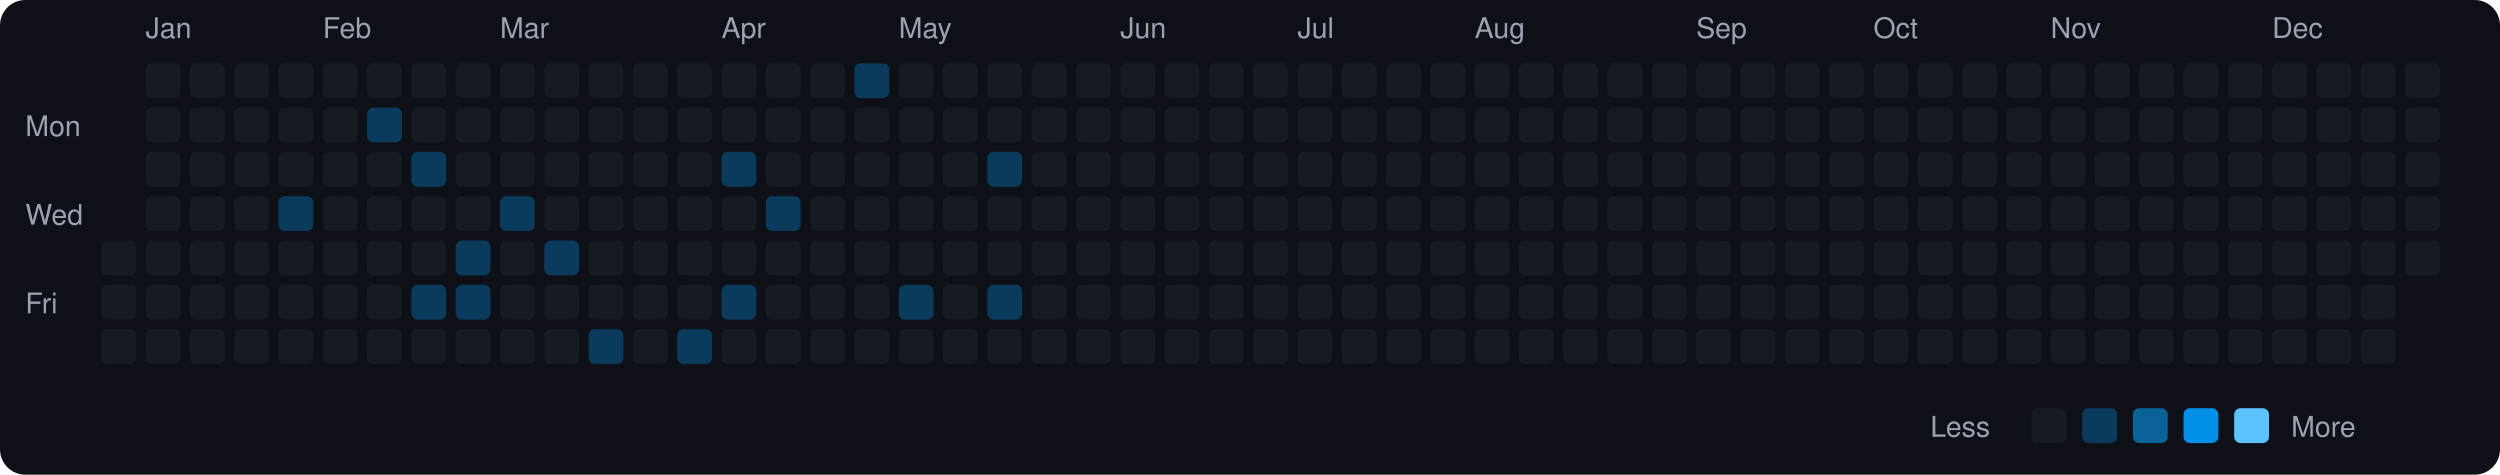
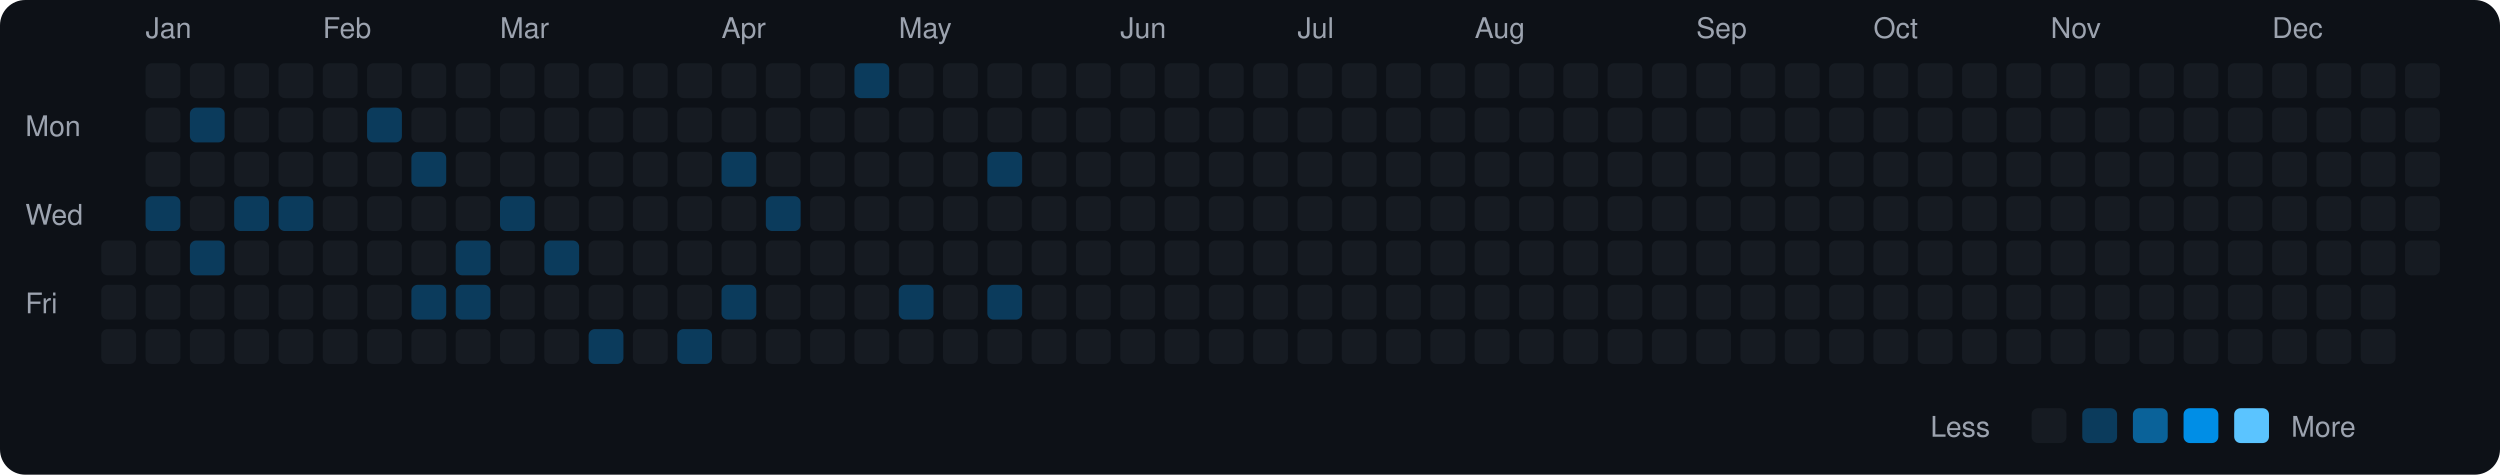
<svg xmlns="http://www.w3.org/2000/svg" viewBox="0 0 790 150" width="790" height="150">
  <rect width="790" height="150" fill="#0d1117" rx="8" ry="8" />
  <text x="8" y="43" fill="#9ca3af" font-size="9" font-family="-apple-system, BlinkMacSystemFont, 'Segoe UI', Helvetica, Arial, sans-serif">Mon</text>
  <text x="8" y="71" fill="#9ca3af" font-size="9" font-family="-apple-system, BlinkMacSystemFont, 'Segoe UI', Helvetica, Arial, sans-serif">Wed</text>
  <text x="8" y="99" fill="#9ca3af" font-size="9" font-family="-apple-system, BlinkMacSystemFont, 'Segoe UI', Helvetica, Arial, sans-serif">Fri</text>
  <rect x="32" y="76" width="11" height="11" rx="2" ry="2" fill="#161b22">
    </rect>
  <rect x="32" y="90" width="11" height="11" rx="2" ry="2" fill="#161b22">
    </rect>
  <rect x="32" y="104" width="11" height="11" rx="2" ry="2" fill="#161b22">
    </rect>
  <text x="46" y="12" fill="#9ca3af" font-size="9" font-family="-apple-system, BlinkMacSystemFont, 'Segoe UI', Helvetica, Arial, sans-serif">Jan</text>
  <rect x="46" y="20" width="11" height="11" rx="2" ry="2" fill="#161b22">
    </rect>
  <rect x="46" y="34" width="11" height="11" rx="2" ry="2" fill="#161b22">
    </rect>
  <rect x="46" y="48" width="11" height="11" rx="2" ry="2" fill="#161b22">
    </rect>
-   <rect x="46" y="62" width="11" height="11" rx="2" ry="2" fill="#161b22">
+   <rect x="46" y="62" width="11" height="11" rx="2" ry="2" fill="#0b3b5c">
    </rect>
  <rect x="46" y="76" width="11" height="11" rx="2" ry="2" fill="#161b22">
    </rect>
  <rect x="46" y="90" width="11" height="11" rx="2" ry="2" fill="#161b22">
    </rect>
  <rect x="46" y="104" width="11" height="11" rx="2" ry="2" fill="#161b22">
    </rect>
  <rect x="60" y="20" width="11" height="11" rx="2" ry="2" fill="#161b22">
    </rect>
-   <rect x="60" y="34" width="11" height="11" rx="2" ry="2" fill="#161b22">
+   <rect x="60" y="34" width="11" height="11" rx="2" ry="2" fill="#0b3b5c">
    </rect>
  <rect x="60" y="48" width="11" height="11" rx="2" ry="2" fill="#161b22">
    </rect>
  <rect x="60" y="62" width="11" height="11" rx="2" ry="2" fill="#161b22">
    </rect>
-   <rect x="60" y="76" width="11" height="11" rx="2" ry="2" fill="#161b22">
+   <rect x="60" y="76" width="11" height="11" rx="2" ry="2" fill="#0b3b5c">
    </rect>
  <rect x="60" y="90" width="11" height="11" rx="2" ry="2" fill="#161b22">
    </rect>
  <rect x="60" y="104" width="11" height="11" rx="2" ry="2" fill="#161b22">
    </rect>
  <rect x="74" y="20" width="11" height="11" rx="2" ry="2" fill="#161b22">
    </rect>
  <rect x="74" y="34" width="11" height="11" rx="2" ry="2" fill="#161b22">
    </rect>
  <rect x="74" y="48" width="11" height="11" rx="2" ry="2" fill="#161b22">
    </rect>
-   <rect x="74" y="62" width="11" height="11" rx="2" ry="2" fill="#161b22">
+   <rect x="74" y="62" width="11" height="11" rx="2" ry="2" fill="#0b3b5c">
    </rect>
  <rect x="74" y="76" width="11" height="11" rx="2" ry="2" fill="#161b22">
    </rect>
  <rect x="74" y="90" width="11" height="11" rx="2" ry="2" fill="#161b22">
    </rect>
  <rect x="74" y="104" width="11" height="11" rx="2" ry="2" fill="#161b22">
    </rect>
  <rect x="88" y="20" width="11" height="11" rx="2" ry="2" fill="#161b22">
    </rect>
  <rect x="88" y="34" width="11" height="11" rx="2" ry="2" fill="#161b22">
    </rect>
  <rect x="88" y="48" width="11" height="11" rx="2" ry="2" fill="#161b22">
    </rect>
  <rect x="88" y="62" width="11" height="11" rx="2" ry="2" fill="#0b3b5c">
    </rect>
  <rect x="88" y="76" width="11" height="11" rx="2" ry="2" fill="#161b22">
    </rect>
  <rect x="88" y="90" width="11" height="11" rx="2" ry="2" fill="#161b22">
    </rect>
  <rect x="88" y="104" width="11" height="11" rx="2" ry="2" fill="#161b22">
    </rect>
  <text x="102" y="12" fill="#9ca3af" font-size="9" font-family="-apple-system, BlinkMacSystemFont, 'Segoe UI', Helvetica, Arial, sans-serif">Feb</text>
  <rect x="102" y="20" width="11" height="11" rx="2" ry="2" fill="#161b22">
    </rect>
  <rect x="102" y="34" width="11" height="11" rx="2" ry="2" fill="#161b22">
    </rect>
  <rect x="102" y="48" width="11" height="11" rx="2" ry="2" fill="#161b22">
    </rect>
  <rect x="102" y="62" width="11" height="11" rx="2" ry="2" fill="#161b22">
    </rect>
  <rect x="102" y="76" width="11" height="11" rx="2" ry="2" fill="#161b22">
    </rect>
  <rect x="102" y="90" width="11" height="11" rx="2" ry="2" fill="#161b22">
    </rect>
  <rect x="102" y="104" width="11" height="11" rx="2" ry="2" fill="#161b22">
    </rect>
  <rect x="116" y="20" width="11" height="11" rx="2" ry="2" fill="#161b22">
    </rect>
  <rect x="116" y="34" width="11" height="11" rx="2" ry="2" fill="#0b3b5c">
    </rect>
  <rect x="116" y="48" width="11" height="11" rx="2" ry="2" fill="#161b22">
    </rect>
  <rect x="116" y="62" width="11" height="11" rx="2" ry="2" fill="#161b22">
    </rect>
  <rect x="116" y="76" width="11" height="11" rx="2" ry="2" fill="#161b22">
    </rect>
  <rect x="116" y="90" width="11" height="11" rx="2" ry="2" fill="#161b22">
    </rect>
  <rect x="116" y="104" width="11" height="11" rx="2" ry="2" fill="#161b22">
    </rect>
  <rect x="130" y="20" width="11" height="11" rx="2" ry="2" fill="#161b22">
    </rect>
  <rect x="130" y="34" width="11" height="11" rx="2" ry="2" fill="#161b22">
    </rect>
  <rect x="130" y="48" width="11" height="11" rx="2" ry="2" fill="#0b3b5c">
    </rect>
  <rect x="130" y="62" width="11" height="11" rx="2" ry="2" fill="#161b22">
    </rect>
  <rect x="130" y="76" width="11" height="11" rx="2" ry="2" fill="#161b22">
    </rect>
  <rect x="130" y="90" width="11" height="11" rx="2" ry="2" fill="#0b3b5c">
    </rect>
  <rect x="130" y="104" width="11" height="11" rx="2" ry="2" fill="#161b22">
    </rect>
  <rect x="144" y="20" width="11" height="11" rx="2" ry="2" fill="#161b22">
    </rect>
  <rect x="144" y="34" width="11" height="11" rx="2" ry="2" fill="#161b22">
    </rect>
  <rect x="144" y="48" width="11" height="11" rx="2" ry="2" fill="#161b22">
    </rect>
  <rect x="144" y="62" width="11" height="11" rx="2" ry="2" fill="#161b22">
    </rect>
  <rect x="144" y="76" width="11" height="11" rx="2" ry="2" fill="#0b3b5c">
    </rect>
  <rect x="144" y="90" width="11" height="11" rx="2" ry="2" fill="#0b3b5c">
    </rect>
  <rect x="144" y="104" width="11" height="11" rx="2" ry="2" fill="#161b22">
    </rect>
  <text x="158" y="12" fill="#9ca3af" font-size="9" font-family="-apple-system, BlinkMacSystemFont, 'Segoe UI', Helvetica, Arial, sans-serif">Mar</text>
  <rect x="158" y="20" width="11" height="11" rx="2" ry="2" fill="#161b22">
    </rect>
  <rect x="158" y="34" width="11" height="11" rx="2" ry="2" fill="#161b22">
    </rect>
  <rect x="158" y="48" width="11" height="11" rx="2" ry="2" fill="#161b22">
    </rect>
  <rect x="158" y="62" width="11" height="11" rx="2" ry="2" fill="#0b3b5c">
    </rect>
  <rect x="158" y="76" width="11" height="11" rx="2" ry="2" fill="#161b22">
    </rect>
  <rect x="158" y="90" width="11" height="11" rx="2" ry="2" fill="#161b22">
    </rect>
  <rect x="158" y="104" width="11" height="11" rx="2" ry="2" fill="#161b22">
    </rect>
  <rect x="172" y="20" width="11" height="11" rx="2" ry="2" fill="#161b22">
    </rect>
  <rect x="172" y="34" width="11" height="11" rx="2" ry="2" fill="#161b22">
    </rect>
  <rect x="172" y="48" width="11" height="11" rx="2" ry="2" fill="#161b22">
    </rect>
  <rect x="172" y="62" width="11" height="11" rx="2" ry="2" fill="#161b22">
    </rect>
  <rect x="172" y="76" width="11" height="11" rx="2" ry="2" fill="#0b3b5c">
    </rect>
  <rect x="172" y="90" width="11" height="11" rx="2" ry="2" fill="#161b22">
    </rect>
  <rect x="172" y="104" width="11" height="11" rx="2" ry="2" fill="#161b22">
    </rect>
  <rect x="186" y="20" width="11" height="11" rx="2" ry="2" fill="#161b22">
    </rect>
  <rect x="186" y="34" width="11" height="11" rx="2" ry="2" fill="#161b22">
    </rect>
  <rect x="186" y="48" width="11" height="11" rx="2" ry="2" fill="#161b22">
    </rect>
  <rect x="186" y="62" width="11" height="11" rx="2" ry="2" fill="#161b22">
    </rect>
  <rect x="186" y="76" width="11" height="11" rx="2" ry="2" fill="#161b22">
    </rect>
  <rect x="186" y="90" width="11" height="11" rx="2" ry="2" fill="#161b22">
    </rect>
  <rect x="186" y="104" width="11" height="11" rx="2" ry="2" fill="#0b3b5c">
    </rect>
  <rect x="200" y="20" width="11" height="11" rx="2" ry="2" fill="#161b22">
    </rect>
  <rect x="200" y="34" width="11" height="11" rx="2" ry="2" fill="#161b22">
    </rect>
  <rect x="200" y="48" width="11" height="11" rx="2" ry="2" fill="#161b22">
    </rect>
  <rect x="200" y="62" width="11" height="11" rx="2" ry="2" fill="#161b22">
    </rect>
  <rect x="200" y="76" width="11" height="11" rx="2" ry="2" fill="#161b22">
    </rect>
  <rect x="200" y="90" width="11" height="11" rx="2" ry="2" fill="#161b22">
    </rect>
  <rect x="200" y="104" width="11" height="11" rx="2" ry="2" fill="#161b22">
    </rect>
  <rect x="214" y="20" width="11" height="11" rx="2" ry="2" fill="#161b22">
    </rect>
  <rect x="214" y="34" width="11" height="11" rx="2" ry="2" fill="#161b22">
    </rect>
  <rect x="214" y="48" width="11" height="11" rx="2" ry="2" fill="#161b22">
    </rect>
  <rect x="214" y="62" width="11" height="11" rx="2" ry="2" fill="#161b22">
    </rect>
  <rect x="214" y="76" width="11" height="11" rx="2" ry="2" fill="#161b22">
    </rect>
  <rect x="214" y="90" width="11" height="11" rx="2" ry="2" fill="#161b22">
    </rect>
  <rect x="214" y="104" width="11" height="11" rx="2" ry="2" fill="#0b3b5c">
    </rect>
  <text x="228" y="12" fill="#9ca3af" font-size="9" font-family="-apple-system, BlinkMacSystemFont, 'Segoe UI', Helvetica, Arial, sans-serif">Apr</text>
  <rect x="228" y="20" width="11" height="11" rx="2" ry="2" fill="#161b22">
    </rect>
  <rect x="228" y="34" width="11" height="11" rx="2" ry="2" fill="#161b22">
    </rect>
  <rect x="228" y="48" width="11" height="11" rx="2" ry="2" fill="#0b3b5c">
    </rect>
  <rect x="228" y="62" width="11" height="11" rx="2" ry="2" fill="#161b22">
    </rect>
  <rect x="228" y="76" width="11" height="11" rx="2" ry="2" fill="#161b22">
    </rect>
  <rect x="228" y="90" width="11" height="11" rx="2" ry="2" fill="#0b3b5c">
    </rect>
  <rect x="228" y="104" width="11" height="11" rx="2" ry="2" fill="#161b22">
    </rect>
  <rect x="242" y="20" width="11" height="11" rx="2" ry="2" fill="#161b22">
    </rect>
  <rect x="242" y="34" width="11" height="11" rx="2" ry="2" fill="#161b22">
    </rect>
  <rect x="242" y="48" width="11" height="11" rx="2" ry="2" fill="#161b22">
    </rect>
  <rect x="242" y="62" width="11" height="11" rx="2" ry="2" fill="#0b3b5c">
    </rect>
  <rect x="242" y="76" width="11" height="11" rx="2" ry="2" fill="#161b22">
    </rect>
  <rect x="242" y="90" width="11" height="11" rx="2" ry="2" fill="#161b22">
    </rect>
  <rect x="242" y="104" width="11" height="11" rx="2" ry="2" fill="#161b22">
    </rect>
  <rect x="256" y="20" width="11" height="11" rx="2" ry="2" fill="#161b22">
    </rect>
  <rect x="256" y="34" width="11" height="11" rx="2" ry="2" fill="#161b22">
    </rect>
  <rect x="256" y="48" width="11" height="11" rx="2" ry="2" fill="#161b22">
    </rect>
  <rect x="256" y="62" width="11" height="11" rx="2" ry="2" fill="#161b22">
    </rect>
  <rect x="256" y="76" width="11" height="11" rx="2" ry="2" fill="#161b22">
    </rect>
  <rect x="256" y="90" width="11" height="11" rx="2" ry="2" fill="#161b22">
    </rect>
  <rect x="256" y="104" width="11" height="11" rx="2" ry="2" fill="#161b22">
    </rect>
  <rect x="270" y="20" width="11" height="11" rx="2" ry="2" fill="#0b3b5c">
    </rect>
  <rect x="270" y="34" width="11" height="11" rx="2" ry="2" fill="#161b22">
    </rect>
  <rect x="270" y="48" width="11" height="11" rx="2" ry="2" fill="#161b22">
    </rect>
  <rect x="270" y="62" width="11" height="11" rx="2" ry="2" fill="#161b22">
    </rect>
  <rect x="270" y="76" width="11" height="11" rx="2" ry="2" fill="#161b22">
    </rect>
  <rect x="270" y="90" width="11" height="11" rx="2" ry="2" fill="#161b22">
    </rect>
  <rect x="270" y="104" width="11" height="11" rx="2" ry="2" fill="#161b22">
    </rect>
  <text x="284" y="12" fill="#9ca3af" font-size="9" font-family="-apple-system, BlinkMacSystemFont, 'Segoe UI', Helvetica, Arial, sans-serif">May</text>
  <rect x="284" y="20" width="11" height="11" rx="2" ry="2" fill="#161b22">
    </rect>
  <rect x="284" y="34" width="11" height="11" rx="2" ry="2" fill="#161b22">
    </rect>
  <rect x="284" y="48" width="11" height="11" rx="2" ry="2" fill="#161b22">
    </rect>
  <rect x="284" y="62" width="11" height="11" rx="2" ry="2" fill="#161b22">
    </rect>
  <rect x="284" y="76" width="11" height="11" rx="2" ry="2" fill="#161b22">
    </rect>
  <rect x="284" y="90" width="11" height="11" rx="2" ry="2" fill="#0b3b5c">
    </rect>
  <rect x="284" y="104" width="11" height="11" rx="2" ry="2" fill="#161b22">
    </rect>
  <rect x="298" y="20" width="11" height="11" rx="2" ry="2" fill="#161b22">
    </rect>
  <rect x="298" y="34" width="11" height="11" rx="2" ry="2" fill="#161b22">
    </rect>
  <rect x="298" y="48" width="11" height="11" rx="2" ry="2" fill="#161b22">
    </rect>
  <rect x="298" y="62" width="11" height="11" rx="2" ry="2" fill="#161b22">
    </rect>
  <rect x="298" y="76" width="11" height="11" rx="2" ry="2" fill="#161b22">
    </rect>
  <rect x="298" y="90" width="11" height="11" rx="2" ry="2" fill="#161b22">
    </rect>
  <rect x="298" y="104" width="11" height="11" rx="2" ry="2" fill="#161b22">
    </rect>
  <rect x="312" y="20" width="11" height="11" rx="2" ry="2" fill="#161b22">
    </rect>
  <rect x="312" y="34" width="11" height="11" rx="2" ry="2" fill="#161b22">
    </rect>
  <rect x="312" y="48" width="11" height="11" rx="2" ry="2" fill="#0b3b5c">
    </rect>
  <rect x="312" y="62" width="11" height="11" rx="2" ry="2" fill="#161b22">
    </rect>
  <rect x="312" y="76" width="11" height="11" rx="2" ry="2" fill="#161b22">
    </rect>
  <rect x="312" y="90" width="11" height="11" rx="2" ry="2" fill="#0b3b5c">
    </rect>
  <rect x="312" y="104" width="11" height="11" rx="2" ry="2" fill="#161b22">
    </rect>
  <rect x="326" y="20" width="11" height="11" rx="2" ry="2" fill="#161b22">
    </rect>
  <rect x="326" y="34" width="11" height="11" rx="2" ry="2" fill="#161b22">
    </rect>
  <rect x="326" y="48" width="11" height="11" rx="2" ry="2" fill="#161b22">
    </rect>
  <rect x="326" y="62" width="11" height="11" rx="2" ry="2" fill="#161b22">
    </rect>
  <rect x="326" y="76" width="11" height="11" rx="2" ry="2" fill="#161b22">
    </rect>
  <rect x="326" y="90" width="11" height="11" rx="2" ry="2" fill="#161b22">
    </rect>
  <rect x="326" y="104" width="11" height="11" rx="2" ry="2" fill="#161b22">
    </rect>
  <rect x="340" y="20" width="11" height="11" rx="2" ry="2" fill="#161b22">
    </rect>
  <rect x="340" y="34" width="11" height="11" rx="2" ry="2" fill="#161b22">
    </rect>
  <rect x="340" y="48" width="11" height="11" rx="2" ry="2" fill="#161b22">
    </rect>
  <rect x="340" y="62" width="11" height="11" rx="2" ry="2" fill="#161b22">
    </rect>
  <rect x="340" y="76" width="11" height="11" rx="2" ry="2" fill="#161b22">
    </rect>
  <rect x="340" y="90" width="11" height="11" rx="2" ry="2" fill="#161b22">
    </rect>
  <rect x="340" y="104" width="11" height="11" rx="2" ry="2" fill="#161b22">
    </rect>
  <text x="354" y="12" fill="#9ca3af" font-size="9" font-family="-apple-system, BlinkMacSystemFont, 'Segoe UI', Helvetica, Arial, sans-serif">Jun</text>
  <rect x="354" y="20" width="11" height="11" rx="2" ry="2" fill="#161b22">
    </rect>
  <rect x="354" y="34" width="11" height="11" rx="2" ry="2" fill="#161b22">
    </rect>
  <rect x="354" y="48" width="11" height="11" rx="2" ry="2" fill="#161b22">
    </rect>
  <rect x="354" y="62" width="11" height="11" rx="2" ry="2" fill="#161b22">
    </rect>
  <rect x="354" y="76" width="11" height="11" rx="2" ry="2" fill="#161b22">
    </rect>
  <rect x="354" y="90" width="11" height="11" rx="2" ry="2" fill="#161b22">
    </rect>
  <rect x="354" y="104" width="11" height="11" rx="2" ry="2" fill="#161b22">
    </rect>
  <rect x="368" y="20" width="11" height="11" rx="2" ry="2" fill="#161b22">
    </rect>
  <rect x="368" y="34" width="11" height="11" rx="2" ry="2" fill="#161b22">
    </rect>
  <rect x="368" y="48" width="11" height="11" rx="2" ry="2" fill="#161b22">
    </rect>
  <rect x="368" y="62" width="11" height="11" rx="2" ry="2" fill="#161b22">
    </rect>
  <rect x="368" y="76" width="11" height="11" rx="2" ry="2" fill="#161b22">
    </rect>
  <rect x="368" y="90" width="11" height="11" rx="2" ry="2" fill="#161b22">
    </rect>
  <rect x="368" y="104" width="11" height="11" rx="2" ry="2" fill="#161b22">
    </rect>
  <rect x="382" y="20" width="11" height="11" rx="2" ry="2" fill="#161b22">
    </rect>
  <rect x="382" y="34" width="11" height="11" rx="2" ry="2" fill="#161b22">
    </rect>
  <rect x="382" y="48" width="11" height="11" rx="2" ry="2" fill="#161b22">
    </rect>
  <rect x="382" y="62" width="11" height="11" rx="2" ry="2" fill="#161b22">
    </rect>
  <rect x="382" y="76" width="11" height="11" rx="2" ry="2" fill="#161b22">
    </rect>
  <rect x="382" y="90" width="11" height="11" rx="2" ry="2" fill="#161b22">
    </rect>
  <rect x="382" y="104" width="11" height="11" rx="2" ry="2" fill="#161b22">
    </rect>
  <rect x="396" y="20" width="11" height="11" rx="2" ry="2" fill="#161b22">
    </rect>
  <rect x="396" y="34" width="11" height="11" rx="2" ry="2" fill="#161b22">
    </rect>
  <rect x="396" y="48" width="11" height="11" rx="2" ry="2" fill="#161b22">
    </rect>
  <rect x="396" y="62" width="11" height="11" rx="2" ry="2" fill="#161b22">
    </rect>
  <rect x="396" y="76" width="11" height="11" rx="2" ry="2" fill="#161b22">
    </rect>
  <rect x="396" y="90" width="11" height="11" rx="2" ry="2" fill="#161b22">
    </rect>
  <rect x="396" y="104" width="11" height="11" rx="2" ry="2" fill="#161b22">
    </rect>
  <text x="410" y="12" fill="#9ca3af" font-size="9" font-family="-apple-system, BlinkMacSystemFont, 'Segoe UI', Helvetica, Arial, sans-serif">Jul</text>
  <rect x="410" y="20" width="11" height="11" rx="2" ry="2" fill="#161b22">
    </rect>
  <rect x="410" y="34" width="11" height="11" rx="2" ry="2" fill="#161b22">
    </rect>
  <rect x="410" y="48" width="11" height="11" rx="2" ry="2" fill="#161b22">
    </rect>
  <rect x="410" y="62" width="11" height="11" rx="2" ry="2" fill="#161b22">
    </rect>
  <rect x="410" y="76" width="11" height="11" rx="2" ry="2" fill="#161b22">
    </rect>
  <rect x="410" y="90" width="11" height="11" rx="2" ry="2" fill="#161b22">
    </rect>
  <rect x="410" y="104" width="11" height="11" rx="2" ry="2" fill="#161b22">
    </rect>
  <rect x="424" y="20" width="11" height="11" rx="2" ry="2" fill="#161b22">
    </rect>
  <rect x="424" y="34" width="11" height="11" rx="2" ry="2" fill="#161b22">
    </rect>
  <rect x="424" y="48" width="11" height="11" rx="2" ry="2" fill="#161b22">
    </rect>
  <rect x="424" y="62" width="11" height="11" rx="2" ry="2" fill="#161b22">
    </rect>
  <rect x="424" y="76" width="11" height="11" rx="2" ry="2" fill="#161b22">
    </rect>
  <rect x="424" y="90" width="11" height="11" rx="2" ry="2" fill="#161b22">
    </rect>
  <rect x="424" y="104" width="11" height="11" rx="2" ry="2" fill="#161b22">
    </rect>
  <rect x="438" y="20" width="11" height="11" rx="2" ry="2" fill="#161b22">
    </rect>
  <rect x="438" y="34" width="11" height="11" rx="2" ry="2" fill="#161b22">
    </rect>
  <rect x="438" y="48" width="11" height="11" rx="2" ry="2" fill="#161b22">
    </rect>
  <rect x="438" y="62" width="11" height="11" rx="2" ry="2" fill="#161b22">
    </rect>
  <rect x="438" y="76" width="11" height="11" rx="2" ry="2" fill="#161b22">
    </rect>
  <rect x="438" y="90" width="11" height="11" rx="2" ry="2" fill="#161b22">
    </rect>
  <rect x="438" y="104" width="11" height="11" rx="2" ry="2" fill="#161b22">
    </rect>
  <rect x="452" y="20" width="11" height="11" rx="2" ry="2" fill="#161b22">
    </rect>
  <rect x="452" y="34" width="11" height="11" rx="2" ry="2" fill="#161b22">
    </rect>
  <rect x="452" y="48" width="11" height="11" rx="2" ry="2" fill="#161b22">
    </rect>
  <rect x="452" y="62" width="11" height="11" rx="2" ry="2" fill="#161b22">
    </rect>
  <rect x="452" y="76" width="11" height="11" rx="2" ry="2" fill="#161b22">
    </rect>
  <rect x="452" y="90" width="11" height="11" rx="2" ry="2" fill="#161b22">
    </rect>
  <rect x="452" y="104" width="11" height="11" rx="2" ry="2" fill="#161b22">
    </rect>
  <text x="466" y="12" fill="#9ca3af" font-size="9" font-family="-apple-system, BlinkMacSystemFont, 'Segoe UI', Helvetica, Arial, sans-serif">Aug</text>
  <rect x="466" y="20" width="11" height="11" rx="2" ry="2" fill="#161b22">
    </rect>
  <rect x="466" y="34" width="11" height="11" rx="2" ry="2" fill="#161b22">
    </rect>
  <rect x="466" y="48" width="11" height="11" rx="2" ry="2" fill="#161b22">
    </rect>
  <rect x="466" y="62" width="11" height="11" rx="2" ry="2" fill="#161b22">
    </rect>
  <rect x="466" y="76" width="11" height="11" rx="2" ry="2" fill="#161b22">
    </rect>
  <rect x="466" y="90" width="11" height="11" rx="2" ry="2" fill="#161b22">
    </rect>
  <rect x="466" y="104" width="11" height="11" rx="2" ry="2" fill="#161b22">
    </rect>
  <rect x="480" y="20" width="11" height="11" rx="2" ry="2" fill="#161b22">
    </rect>
  <rect x="480" y="34" width="11" height="11" rx="2" ry="2" fill="#161b22">
    </rect>
  <rect x="480" y="48" width="11" height="11" rx="2" ry="2" fill="#161b22">
    </rect>
  <rect x="480" y="62" width="11" height="11" rx="2" ry="2" fill="#161b22">
    </rect>
  <rect x="480" y="76" width="11" height="11" rx="2" ry="2" fill="#161b22">
    </rect>
  <rect x="480" y="90" width="11" height="11" rx="2" ry="2" fill="#161b22">
    </rect>
  <rect x="480" y="104" width="11" height="11" rx="2" ry="2" fill="#161b22">
    </rect>
  <rect x="494" y="20" width="11" height="11" rx="2" ry="2" fill="#161b22">
    </rect>
  <rect x="494" y="34" width="11" height="11" rx="2" ry="2" fill="#161b22">
    </rect>
  <rect x="494" y="48" width="11" height="11" rx="2" ry="2" fill="#161b22">
    </rect>
  <rect x="494" y="62" width="11" height="11" rx="2" ry="2" fill="#161b22">
    </rect>
  <rect x="494" y="76" width="11" height="11" rx="2" ry="2" fill="#161b22">
    </rect>
  <rect x="494" y="90" width="11" height="11" rx="2" ry="2" fill="#161b22">
    </rect>
  <rect x="494" y="104" width="11" height="11" rx="2" ry="2" fill="#161b22">
    </rect>
  <rect x="508" y="20" width="11" height="11" rx="2" ry="2" fill="#161b22">
    </rect>
  <rect x="508" y="34" width="11" height="11" rx="2" ry="2" fill="#161b22">
    </rect>
  <rect x="508" y="48" width="11" height="11" rx="2" ry="2" fill="#161b22">
    </rect>
  <rect x="508" y="62" width="11" height="11" rx="2" ry="2" fill="#161b22">
    </rect>
  <rect x="508" y="76" width="11" height="11" rx="2" ry="2" fill="#161b22">
    </rect>
  <rect x="508" y="90" width="11" height="11" rx="2" ry="2" fill="#161b22">
    </rect>
  <rect x="508" y="104" width="11" height="11" rx="2" ry="2" fill="#161b22">
    </rect>
  <rect x="522" y="20" width="11" height="11" rx="2" ry="2" fill="#161b22">
    </rect>
  <rect x="522" y="34" width="11" height="11" rx="2" ry="2" fill="#161b22">
    </rect>
  <rect x="522" y="48" width="11" height="11" rx="2" ry="2" fill="#161b22">
    </rect>
  <rect x="522" y="62" width="11" height="11" rx="2" ry="2" fill="#161b22">
    </rect>
  <rect x="522" y="76" width="11" height="11" rx="2" ry="2" fill="#161b22">
    </rect>
  <rect x="522" y="90" width="11" height="11" rx="2" ry="2" fill="#161b22">
    </rect>
  <rect x="522" y="104" width="11" height="11" rx="2" ry="2" fill="#161b22">
    </rect>
  <text x="536" y="12" fill="#9ca3af" font-size="9" font-family="-apple-system, BlinkMacSystemFont, 'Segoe UI', Helvetica, Arial, sans-serif">Sep</text>
  <rect x="536" y="20" width="11" height="11" rx="2" ry="2" fill="#161b22">
    </rect>
  <rect x="536" y="34" width="11" height="11" rx="2" ry="2" fill="#161b22">
    </rect>
  <rect x="536" y="48" width="11" height="11" rx="2" ry="2" fill="#161b22">
    </rect>
  <rect x="536" y="62" width="11" height="11" rx="2" ry="2" fill="#161b22">
    </rect>
  <rect x="536" y="76" width="11" height="11" rx="2" ry="2" fill="#161b22">
    </rect>
  <rect x="536" y="90" width="11" height="11" rx="2" ry="2" fill="#161b22">
    </rect>
  <rect x="536" y="104" width="11" height="11" rx="2" ry="2" fill="#161b22">
    </rect>
  <rect x="550" y="20" width="11" height="11" rx="2" ry="2" fill="#161b22">
    </rect>
  <rect x="550" y="34" width="11" height="11" rx="2" ry="2" fill="#161b22">
    </rect>
  <rect x="550" y="48" width="11" height="11" rx="2" ry="2" fill="#161b22">
    </rect>
  <rect x="550" y="62" width="11" height="11" rx="2" ry="2" fill="#161b22">
    </rect>
  <rect x="550" y="76" width="11" height="11" rx="2" ry="2" fill="#161b22">
    </rect>
  <rect x="550" y="90" width="11" height="11" rx="2" ry="2" fill="#161b22">
    </rect>
  <rect x="550" y="104" width="11" height="11" rx="2" ry="2" fill="#161b22">
    </rect>
  <rect x="564" y="20" width="11" height="11" rx="2" ry="2" fill="#161b22">
    </rect>
  <rect x="564" y="34" width="11" height="11" rx="2" ry="2" fill="#161b22">
    </rect>
  <rect x="564" y="48" width="11" height="11" rx="2" ry="2" fill="#161b22">
    </rect>
  <rect x="564" y="62" width="11" height="11" rx="2" ry="2" fill="#161b22">
    </rect>
  <rect x="564" y="76" width="11" height="11" rx="2" ry="2" fill="#161b22">
    </rect>
  <rect x="564" y="90" width="11" height="11" rx="2" ry="2" fill="#161b22">
    </rect>
  <rect x="564" y="104" width="11" height="11" rx="2" ry="2" fill="#161b22">
    </rect>
  <rect x="578" y="20" width="11" height="11" rx="2" ry="2" fill="#161b22">
    </rect>
  <rect x="578" y="34" width="11" height="11" rx="2" ry="2" fill="#161b22">
    </rect>
  <rect x="578" y="48" width="11" height="11" rx="2" ry="2" fill="#161b22">
    </rect>
  <rect x="578" y="62" width="11" height="11" rx="2" ry="2" fill="#161b22">
    </rect>
  <rect x="578" y="76" width="11" height="11" rx="2" ry="2" fill="#161b22">
    </rect>
  <rect x="578" y="90" width="11" height="11" rx="2" ry="2" fill="#161b22">
    </rect>
  <rect x="578" y="104" width="11" height="11" rx="2" ry="2" fill="#161b22">
    </rect>
  <text x="592" y="12" fill="#9ca3af" font-size="9" font-family="-apple-system, BlinkMacSystemFont, 'Segoe UI', Helvetica, Arial, sans-serif">Oct</text>
  <rect x="592" y="20" width="11" height="11" rx="2" ry="2" fill="#161b22">
    </rect>
  <rect x="592" y="34" width="11" height="11" rx="2" ry="2" fill="#161b22">
    </rect>
  <rect x="592" y="48" width="11" height="11" rx="2" ry="2" fill="#161b22">
    </rect>
  <rect x="592" y="62" width="11" height="11" rx="2" ry="2" fill="#161b22">
    </rect>
  <rect x="592" y="76" width="11" height="11" rx="2" ry="2" fill="#161b22">
    </rect>
  <rect x="592" y="90" width="11" height="11" rx="2" ry="2" fill="#161b22">
    </rect>
  <rect x="592" y="104" width="11" height="11" rx="2" ry="2" fill="#161b22">
    </rect>
  <rect x="606" y="20" width="11" height="11" rx="2" ry="2" fill="#161b22">
    </rect>
  <rect x="606" y="34" width="11" height="11" rx="2" ry="2" fill="#161b22">
    </rect>
  <rect x="606" y="48" width="11" height="11" rx="2" ry="2" fill="#161b22">
    </rect>
  <rect x="606" y="62" width="11" height="11" rx="2" ry="2" fill="#161b22">
    </rect>
  <rect x="606" y="76" width="11" height="11" rx="2" ry="2" fill="#161b22">
    </rect>
  <rect x="606" y="90" width="11" height="11" rx="2" ry="2" fill="#161b22">
    </rect>
  <rect x="606" y="104" width="11" height="11" rx="2" ry="2" fill="#161b22">
    </rect>
  <rect x="620" y="20" width="11" height="11" rx="2" ry="2" fill="#161b22">
    </rect>
  <rect x="620" y="34" width="11" height="11" rx="2" ry="2" fill="#161b22">
    </rect>
  <rect x="620" y="48" width="11" height="11" rx="2" ry="2" fill="#161b22">
    </rect>
  <rect x="620" y="62" width="11" height="11" rx="2" ry="2" fill="#161b22">
    </rect>
  <rect x="620" y="76" width="11" height="11" rx="2" ry="2" fill="#161b22">
    </rect>
  <rect x="620" y="90" width="11" height="11" rx="2" ry="2" fill="#161b22">
    </rect>
  <rect x="620" y="104" width="11" height="11" rx="2" ry="2" fill="#161b22">
    </rect>
  <rect x="634" y="20" width="11" height="11" rx="2" ry="2" fill="#161b22">
    </rect>
  <rect x="634" y="34" width="11" height="11" rx="2" ry="2" fill="#161b22">
    </rect>
  <rect x="634" y="48" width="11" height="11" rx="2" ry="2" fill="#161b22">
    </rect>
  <rect x="634" y="62" width="11" height="11" rx="2" ry="2" fill="#161b22">
    </rect>
  <rect x="634" y="76" width="11" height="11" rx="2" ry="2" fill="#161b22">
    </rect>
  <rect x="634" y="90" width="11" height="11" rx="2" ry="2" fill="#161b22">
    </rect>
  <rect x="634" y="104" width="11" height="11" rx="2" ry="2" fill="#161b22">
    </rect>
  <text x="648" y="12" fill="#9ca3af" font-size="9" font-family="-apple-system, BlinkMacSystemFont, 'Segoe UI', Helvetica, Arial, sans-serif">Nov</text>
  <rect x="648" y="20" width="11" height="11" rx="2" ry="2" fill="#161b22">
    </rect>
  <rect x="648" y="34" width="11" height="11" rx="2" ry="2" fill="#161b22">
    </rect>
  <rect x="648" y="48" width="11" height="11" rx="2" ry="2" fill="#161b22">
    </rect>
  <rect x="648" y="62" width="11" height="11" rx="2" ry="2" fill="#161b22">
    </rect>
  <rect x="648" y="76" width="11" height="11" rx="2" ry="2" fill="#161b22">
    </rect>
  <rect x="648" y="90" width="11" height="11" rx="2" ry="2" fill="#161b22">
    </rect>
  <rect x="648" y="104" width="11" height="11" rx="2" ry="2" fill="#161b22">
    </rect>
  <rect x="662" y="20" width="11" height="11" rx="2" ry="2" fill="#161b22">
    </rect>
  <rect x="662" y="34" width="11" height="11" rx="2" ry="2" fill="#161b22">
    </rect>
  <rect x="662" y="48" width="11" height="11" rx="2" ry="2" fill="#161b22">
    </rect>
  <rect x="662" y="62" width="11" height="11" rx="2" ry="2" fill="#161b22">
    </rect>
  <rect x="662" y="76" width="11" height="11" rx="2" ry="2" fill="#161b22">
    </rect>
  <rect x="662" y="90" width="11" height="11" rx="2" ry="2" fill="#161b22">
    </rect>
  <rect x="662" y="104" width="11" height="11" rx="2" ry="2" fill="#161b22">
    </rect>
  <rect x="676" y="20" width="11" height="11" rx="2" ry="2" fill="#161b22">
    </rect>
  <rect x="676" y="34" width="11" height="11" rx="2" ry="2" fill="#161b22">
    </rect>
  <rect x="676" y="48" width="11" height="11" rx="2" ry="2" fill="#161b22">
    </rect>
  <rect x="676" y="62" width="11" height="11" rx="2" ry="2" fill="#161b22">
    </rect>
  <rect x="676" y="76" width="11" height="11" rx="2" ry="2" fill="#161b22">
    </rect>
  <rect x="676" y="90" width="11" height="11" rx="2" ry="2" fill="#161b22">
    </rect>
  <rect x="676" y="104" width="11" height="11" rx="2" ry="2" fill="#161b22">
    </rect>
  <rect x="690" y="20" width="11" height="11" rx="2" ry="2" fill="#161b22">
    </rect>
  <rect x="690" y="34" width="11" height="11" rx="2" ry="2" fill="#161b22">
    </rect>
  <rect x="690" y="48" width="11" height="11" rx="2" ry="2" fill="#161b22">
    </rect>
  <rect x="690" y="62" width="11" height="11" rx="2" ry="2" fill="#161b22">
    </rect>
  <rect x="690" y="76" width="11" height="11" rx="2" ry="2" fill="#161b22">
    </rect>
  <rect x="690" y="90" width="11" height="11" rx="2" ry="2" fill="#161b22">
    </rect>
  <rect x="690" y="104" width="11" height="11" rx="2" ry="2" fill="#161b22">
    </rect>
  <rect x="704" y="20" width="11" height="11" rx="2" ry="2" fill="#161b22">
    </rect>
  <rect x="704" y="34" width="11" height="11" rx="2" ry="2" fill="#161b22">
    </rect>
  <rect x="704" y="48" width="11" height="11" rx="2" ry="2" fill="#161b22">
    </rect>
  <rect x="704" y="62" width="11" height="11" rx="2" ry="2" fill="#161b22">
    </rect>
  <rect x="704" y="76" width="11" height="11" rx="2" ry="2" fill="#161b22">
    </rect>
  <rect x="704" y="90" width="11" height="11" rx="2" ry="2" fill="#161b22">
    </rect>
  <rect x="704" y="104" width="11" height="11" rx="2" ry="2" fill="#161b22">
    </rect>
  <text x="718" y="12" fill="#9ca3af" font-size="9" font-family="-apple-system, BlinkMacSystemFont, 'Segoe UI', Helvetica, Arial, sans-serif">Dec</text>
  <rect x="718" y="20" width="11" height="11" rx="2" ry="2" fill="#161b22">
    </rect>
  <rect x="718" y="34" width="11" height="11" rx="2" ry="2" fill="#161b22">
    </rect>
  <rect x="718" y="48" width="11" height="11" rx="2" ry="2" fill="#161b22">
    </rect>
  <rect x="718" y="62" width="11" height="11" rx="2" ry="2" fill="#161b22">
    </rect>
  <rect x="718" y="76" width="11" height="11" rx="2" ry="2" fill="#161b22">
    </rect>
  <rect x="718" y="90" width="11" height="11" rx="2" ry="2" fill="#161b22">
    </rect>
  <rect x="718" y="104" width="11" height="11" rx="2" ry="2" fill="#161b22">
    </rect>
  <rect x="732" y="20" width="11" height="11" rx="2" ry="2" fill="#161b22">
    </rect>
  <rect x="732" y="34" width="11" height="11" rx="2" ry="2" fill="#161b22">
    </rect>
  <rect x="732" y="48" width="11" height="11" rx="2" ry="2" fill="#161b22">
    </rect>
  <rect x="732" y="62" width="11" height="11" rx="2" ry="2" fill="#161b22">
    </rect>
  <rect x="732" y="76" width="11" height="11" rx="2" ry="2" fill="#161b22">
    </rect>
  <rect x="732" y="90" width="11" height="11" rx="2" ry="2" fill="#161b22">
    </rect>
  <rect x="732" y="104" width="11" height="11" rx="2" ry="2" fill="#161b22">
    </rect>
  <rect x="746" y="20" width="11" height="11" rx="2" ry="2" fill="#161b22">
    </rect>
  <rect x="746" y="34" width="11" height="11" rx="2" ry="2" fill="#161b22">
    </rect>
  <rect x="746" y="48" width="11" height="11" rx="2" ry="2" fill="#161b22">
    </rect>
  <rect x="746" y="62" width="11" height="11" rx="2" ry="2" fill="#161b22">
    </rect>
  <rect x="746" y="76" width="11" height="11" rx="2" ry="2" fill="#161b22">
    </rect>
  <rect x="746" y="90" width="11" height="11" rx="2" ry="2" fill="#161b22">
    </rect>
  <rect x="746" y="104" width="11" height="11" rx="2" ry="2" fill="#161b22">
    </rect>
  <rect x="760" y="20" width="11" height="11" rx="2" ry="2" fill="#161b22">
    </rect>
  <rect x="760" y="34" width="11" height="11" rx="2" ry="2" fill="#161b22">
    </rect>
  <rect x="760" y="48" width="11" height="11" rx="2" ry="2" fill="#161b22">
    </rect>
  <rect x="760" y="62" width="11" height="11" rx="2" ry="2" fill="#161b22">
    </rect>
  <rect x="760" y="76" width="11" height="11" rx="2" ry="2" fill="#161b22">
    </rect>
  <text x="610" y="138" fill="#9ca3af" font-size="9" font-family="-apple-system, BlinkMacSystemFont, 'Segoe UI', Helvetica, Arial, sans-serif">Less</text>
  <rect x="642" y="129" width="11" height="11" rx="2" ry="2" fill="#161b22" />
  <rect x="658" y="129" width="11" height="11" rx="2" ry="2" fill="#0b3b5c" />
  <rect x="674" y="129" width="11" height="11" rx="2" ry="2" fill="#0a6299" />
  <rect x="690" y="129" width="11" height="11" rx="2" ry="2" fill="#008ee6" />
  <rect x="706" y="129" width="11" height="11" rx="2" ry="2" fill="#5bc4ff" />
  <text x="724" y="138" fill="#9ca3af" font-size="9" font-family="-apple-system, BlinkMacSystemFont, 'Segoe UI', Helvetica, Arial, sans-serif">More</text>
</svg>
